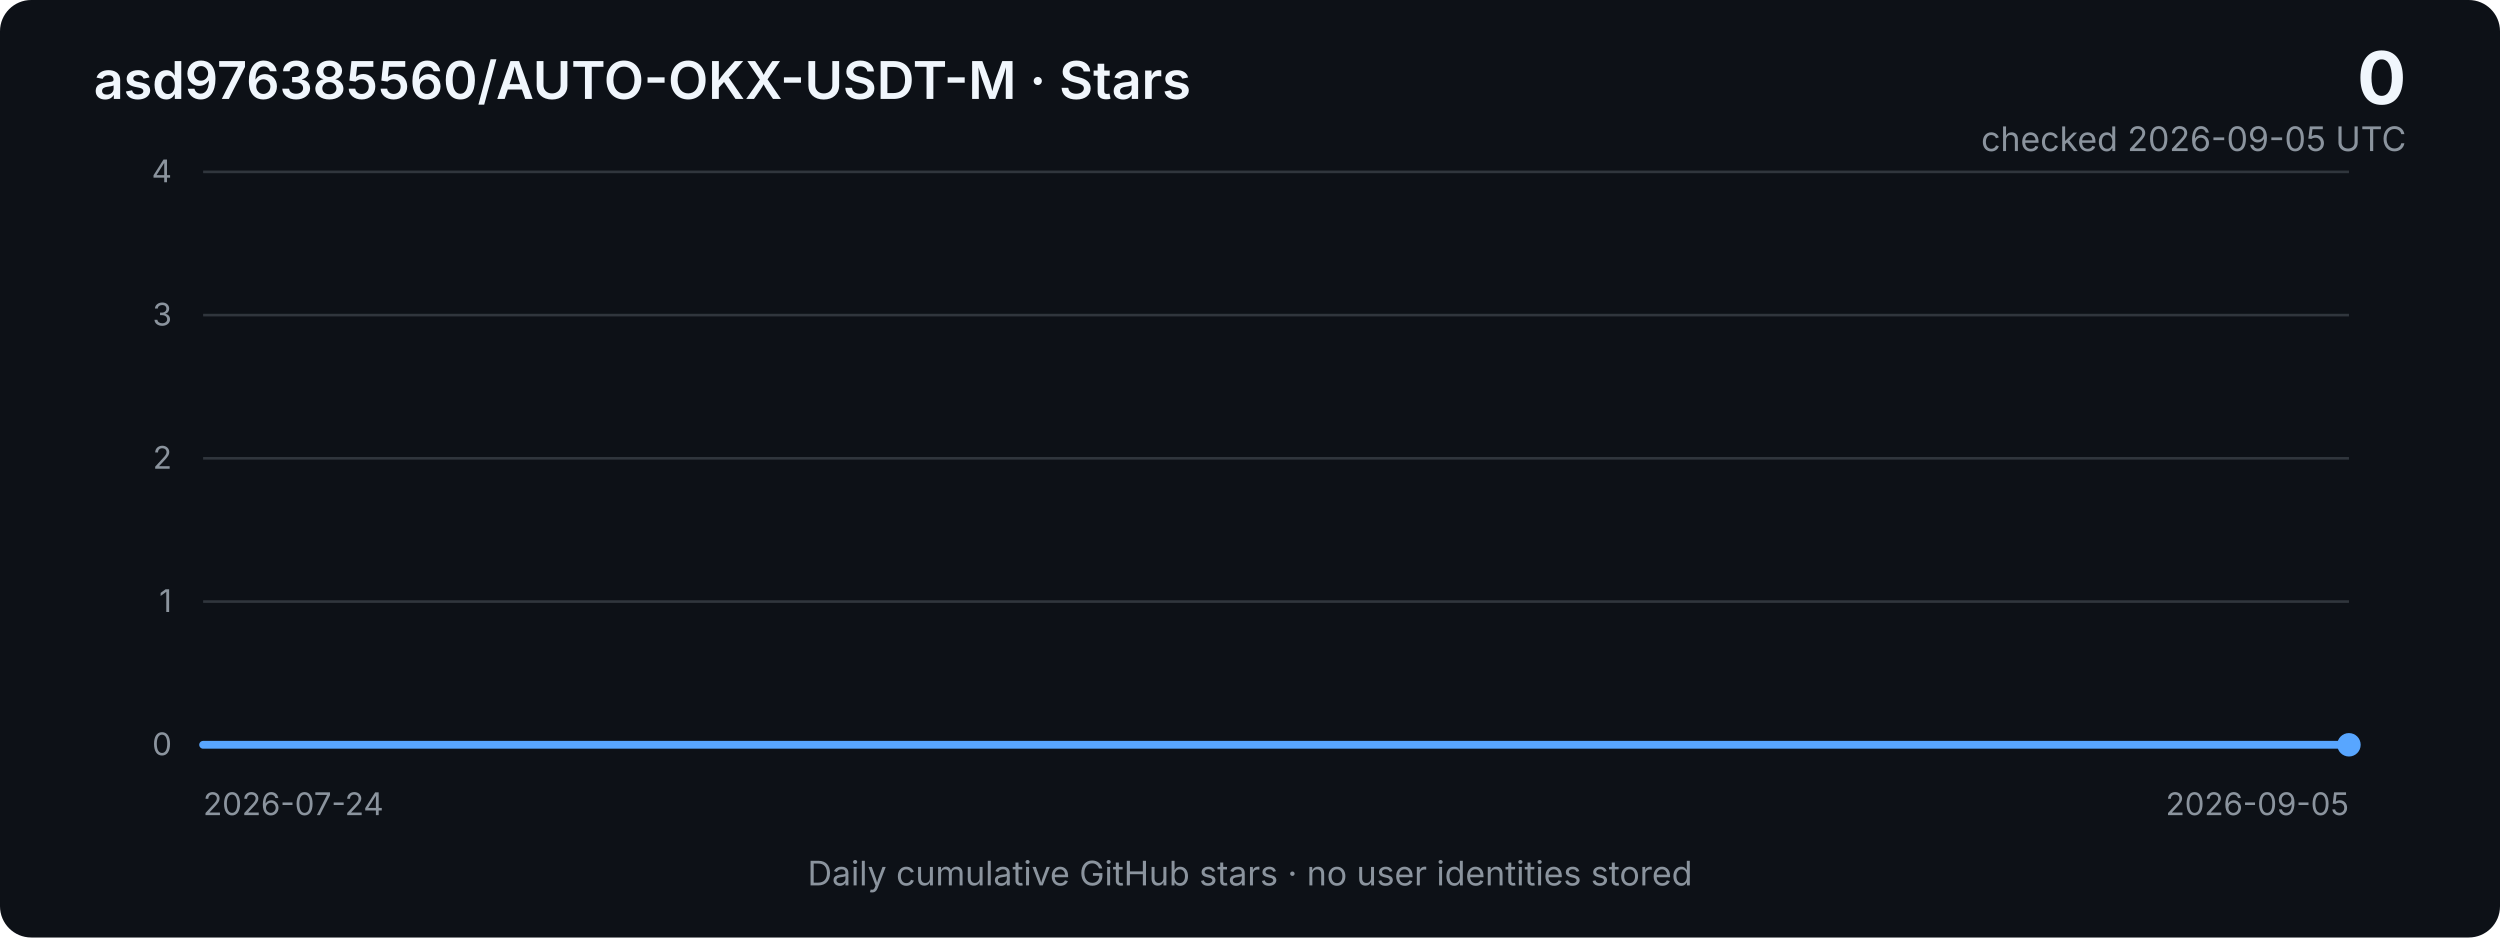
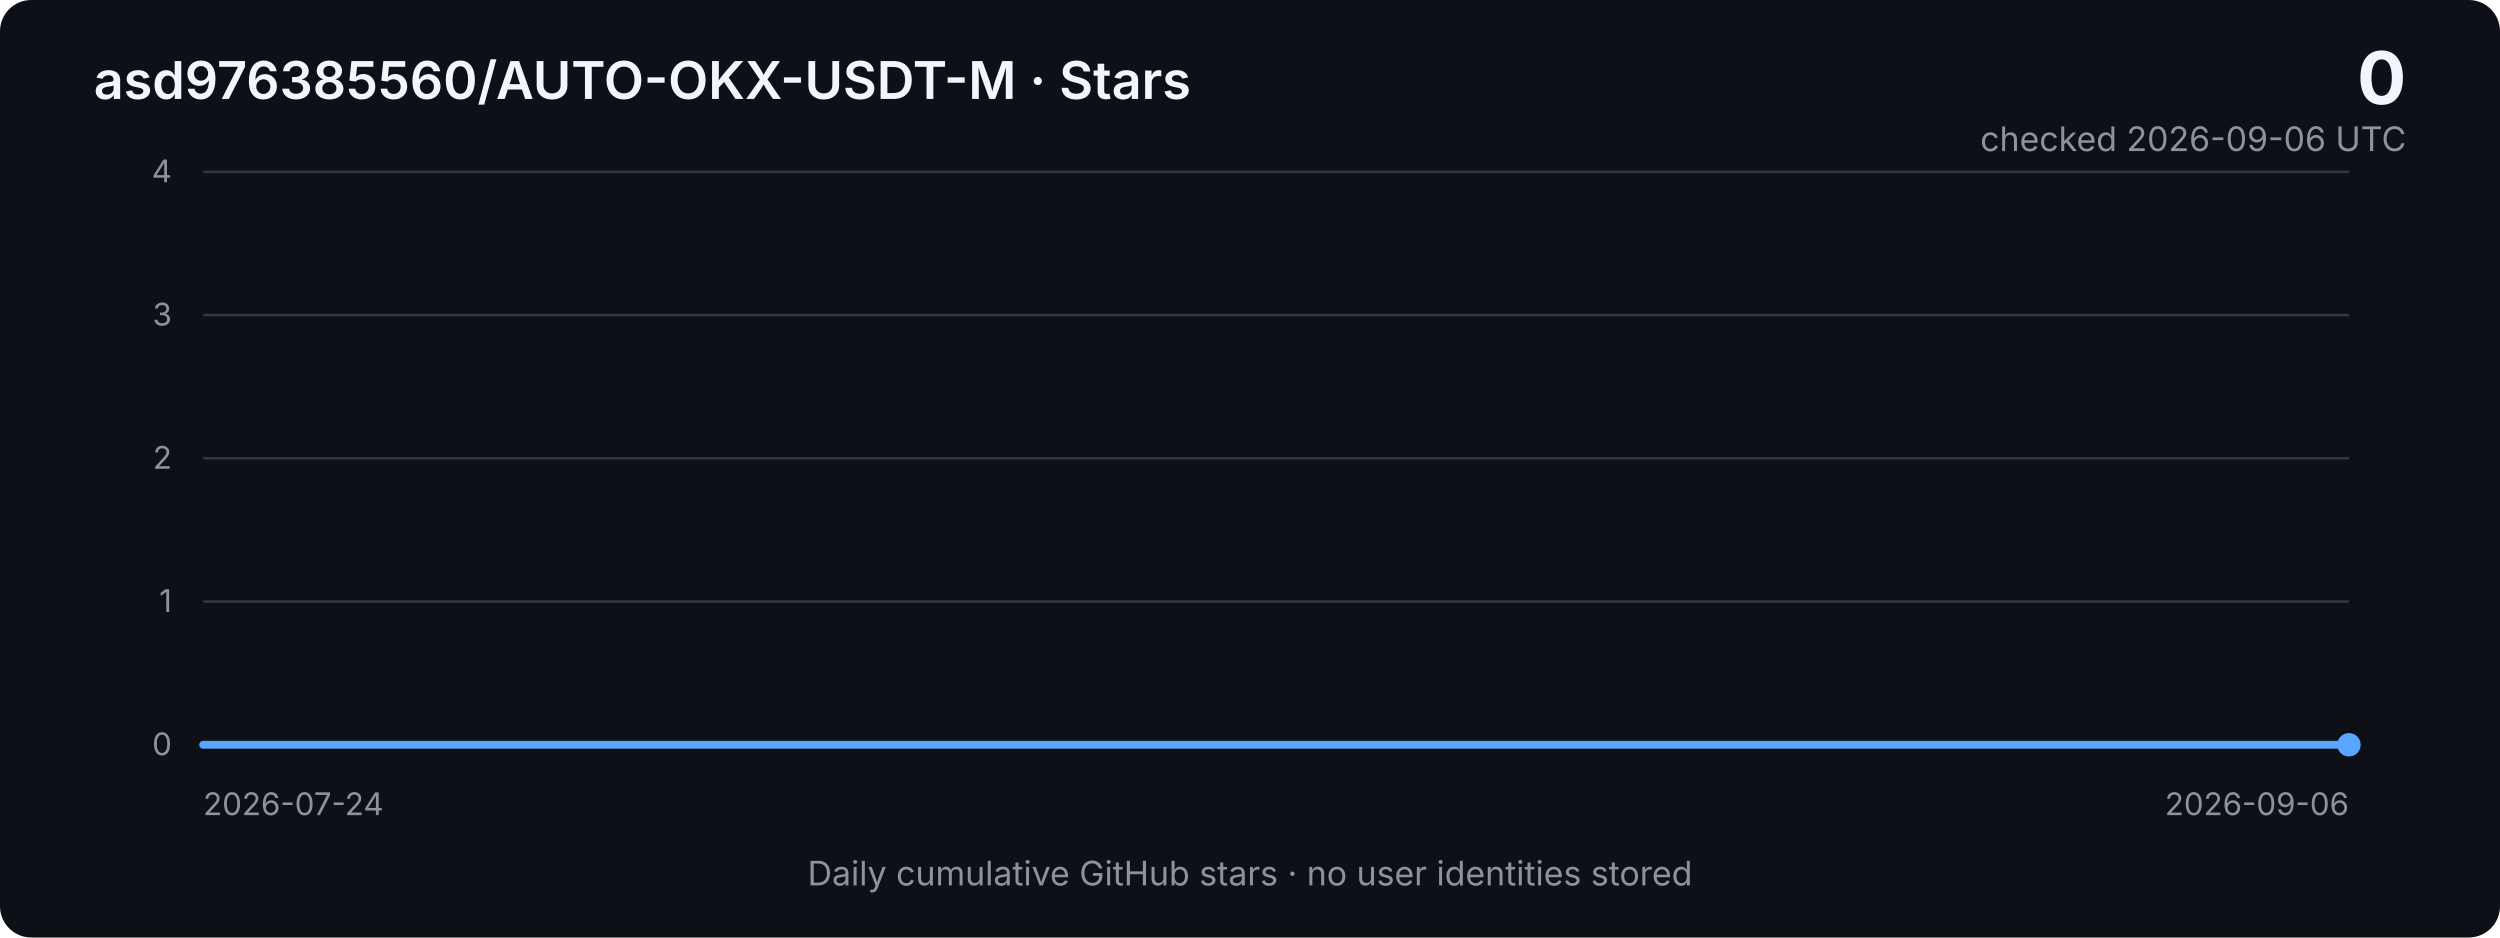
<svg xmlns="http://www.w3.org/2000/svg" width="960" height="360" viewBox="0 0 960 360" role="img" aria-labelledby="title desc">
  <defs>
    <linearGradient id="area" x1="0" x2="0" y1="0" y2="1">
      <stop offset="0%" stop-color="#2f81f7" stop-opacity="0.40" />
      <stop offset="100%" stop-color="#2f81f7" stop-opacity="0.03" />
    </linearGradient>
    <style>
      .bg { fill: #0d1117; }
      .grid { stroke: #30363d; stroke-width: 1; }
      .axis { fill: #8b949e; font: 12px -apple-system, BlinkMacSystemFont, "Segoe UI", sans-serif; }
      .title { fill: #f0f6fc; font: 600 20px -apple-system, BlinkMacSystemFont, "Segoe UI", sans-serif; }
      .metric { fill: #f0f6fc; font: 700 28px -apple-system, BlinkMacSystemFont, "Segoe UI", sans-serif; }
      .subtle { fill: #8b949e; font: 13px -apple-system, BlinkMacSystemFont, "Segoe UI", sans-serif; }
      .line { fill: none; stroke: #58a6ff; stroke-width: 3; stroke-linejoin: round; stroke-linecap: round; }
      .area { fill: url(#area); }
    </style>
  </defs>
  <rect class="bg" width="960" height="360" rx="12" />
  <text x="36" y="38" class="title">asd976385560/AUTO-OKX-USDT-M · Stars</text>
  <text x="924" y="40" text-anchor="end" class="metric">0</text>
-   <text x="924" y="58" text-anchor="end" class="subtle">checked 2026-09-05 UTC</text>
+   <text x="924" y="58" text-anchor="end" class="subtle">checked 2026-09-06 UTC</text>
  <line x1="78" y1="66.0" x2="902" y2="66.0" class="grid" />
  <text x="66" y="70.0" text-anchor="end" class="axis">4</text>
  <line x1="78" y1="121.0" x2="902" y2="121.0" class="grid" />
  <text x="66" y="125.0" text-anchor="end" class="axis">3</text>
  <line x1="78" y1="176.0" x2="902" y2="176.0" class="grid" />
  <text x="66" y="180.0" text-anchor="end" class="axis">2</text>
  <line x1="78" y1="231.0" x2="902" y2="231.0" class="grid" />
  <text x="66" y="235.0" text-anchor="end" class="axis">1</text>
  <line x1="78" y1="286.0" x2="902" y2="286.0" class="grid" />
  <text x="66" y="290.0" text-anchor="end" class="axis">0</text>
-   <polygon class="area" points="78,286 78.0,286.0 97.2,286.0 116.3,286.0 135.5,286.0 154.7,286.0 173.8,286.0 193.0,286.0 212.1,286.0 231.3,286.0 250.5,286.0 269.6,286.0 288.8,286.0 308.0,286.0 327.1,286.0 346.3,286.0 365.4,286.0 384.6,286.0 403.8,286.0 422.9,286.0 442.1,286.0 461.3,286.0 480.4,286.0 499.6,286.0 518.7,286.0 537.9,286.0 557.1,286.0 576.2,286.0 595.4,286.0 614.6,286.0 633.7,286.0 652.9,286.0 672.0,286.0 691.2,286.0 710.4,286.0 729.5,286.0 748.7,286.0 767.9,286.0 787.0,286.0 806.2,286.0 825.3,286.0 844.5,286.0 863.7,286.0 882.8,286.0 902.0,286.0 902,286" />
-   <polyline class="line" points="78.0,286.0 97.2,286.0 116.3,286.0 135.5,286.0 154.7,286.0 173.8,286.0 193.0,286.0 212.1,286.0 231.3,286.0 250.5,286.0 269.6,286.0 288.8,286.0 308.0,286.0 327.1,286.0 346.3,286.0 365.4,286.0 384.6,286.0 403.8,286.0 422.9,286.0 442.1,286.0 461.3,286.0 480.4,286.0 499.6,286.0 518.7,286.0 537.9,286.0 557.1,286.0 576.2,286.0 595.4,286.0 614.6,286.0 633.7,286.0 652.9,286.0 672.0,286.0 691.2,286.0 710.4,286.0 729.5,286.0 748.7,286.0 767.9,286.0 787.0,286.0 806.2,286.0 825.3,286.0 844.5,286.0 863.7,286.0 882.8,286.0 902.0,286.0" />
+   <polygon class="area" points="78,286 78.0,286.0 96.7,286.0 115.5,286.0 134.2,286.0 152.9,286.0 171.6,286.0 190.4,286.0 209.1,286.0 227.8,286.0 246.5,286.0 265.3,286.0 284.0,286.0 302.7,286.0 321.5,286.0 340.2,286.0 358.9,286.0 377.6,286.0 396.4,286.0 415.1,286.0 433.8,286.0 452.5,286.0 471.3,286.0 490.0,286.0 508.7,286.0 527.5,286.0 546.2,286.0 564.9,286.0 583.6,286.0 602.4,286.0 621.1,286.0 639.8,286.0 658.5,286.0 677.3,286.0 696.0,286.0 714.7,286.0 733.5,286.0 752.2,286.0 770.9,286.0 789.6,286.0 808.4,286.0 827.1,286.0 845.8,286.0 864.5,286.0 883.3,286.0 902.0,286.0 902,286" />
+   <polyline class="line" points="78.0,286.0 96.7,286.0 115.5,286.0 134.2,286.0 152.9,286.0 171.6,286.0 190.4,286.0 209.1,286.0 227.8,286.0 246.5,286.0 265.3,286.0 284.0,286.0 302.7,286.0 321.5,286.0 340.2,286.0 358.9,286.0 377.6,286.0 396.4,286.0 415.1,286.0 433.8,286.0 452.5,286.0 471.3,286.0 490.0,286.0 508.7,286.0 527.5,286.0 546.2,286.0 564.9,286.0 583.6,286.0 602.4,286.0 621.1,286.0 639.8,286.0 658.5,286.0 677.3,286.0 696.0,286.0 714.7,286.0 733.5,286.0 752.2,286.0 770.9,286.0 789.6,286.0 808.4,286.0 827.1,286.0 845.8,286.0 864.5,286.0 883.3,286.0 902.0,286.0" />
  <circle cx="902.0" cy="286.0" r="4.5" fill="#58a6ff" />
  <text x="78" y="313" class="axis">2026-07-24</text>
-   <text x="902" y="313" text-anchor="end" class="axis">2026-09-05</text>
+   <text x="902" y="313" text-anchor="end" class="axis">2026-09-06</text>
  <text x="480" y="340" text-anchor="middle" class="subtle">Daily cumulative GitHub stars · no user identities stored</text>
</svg>
